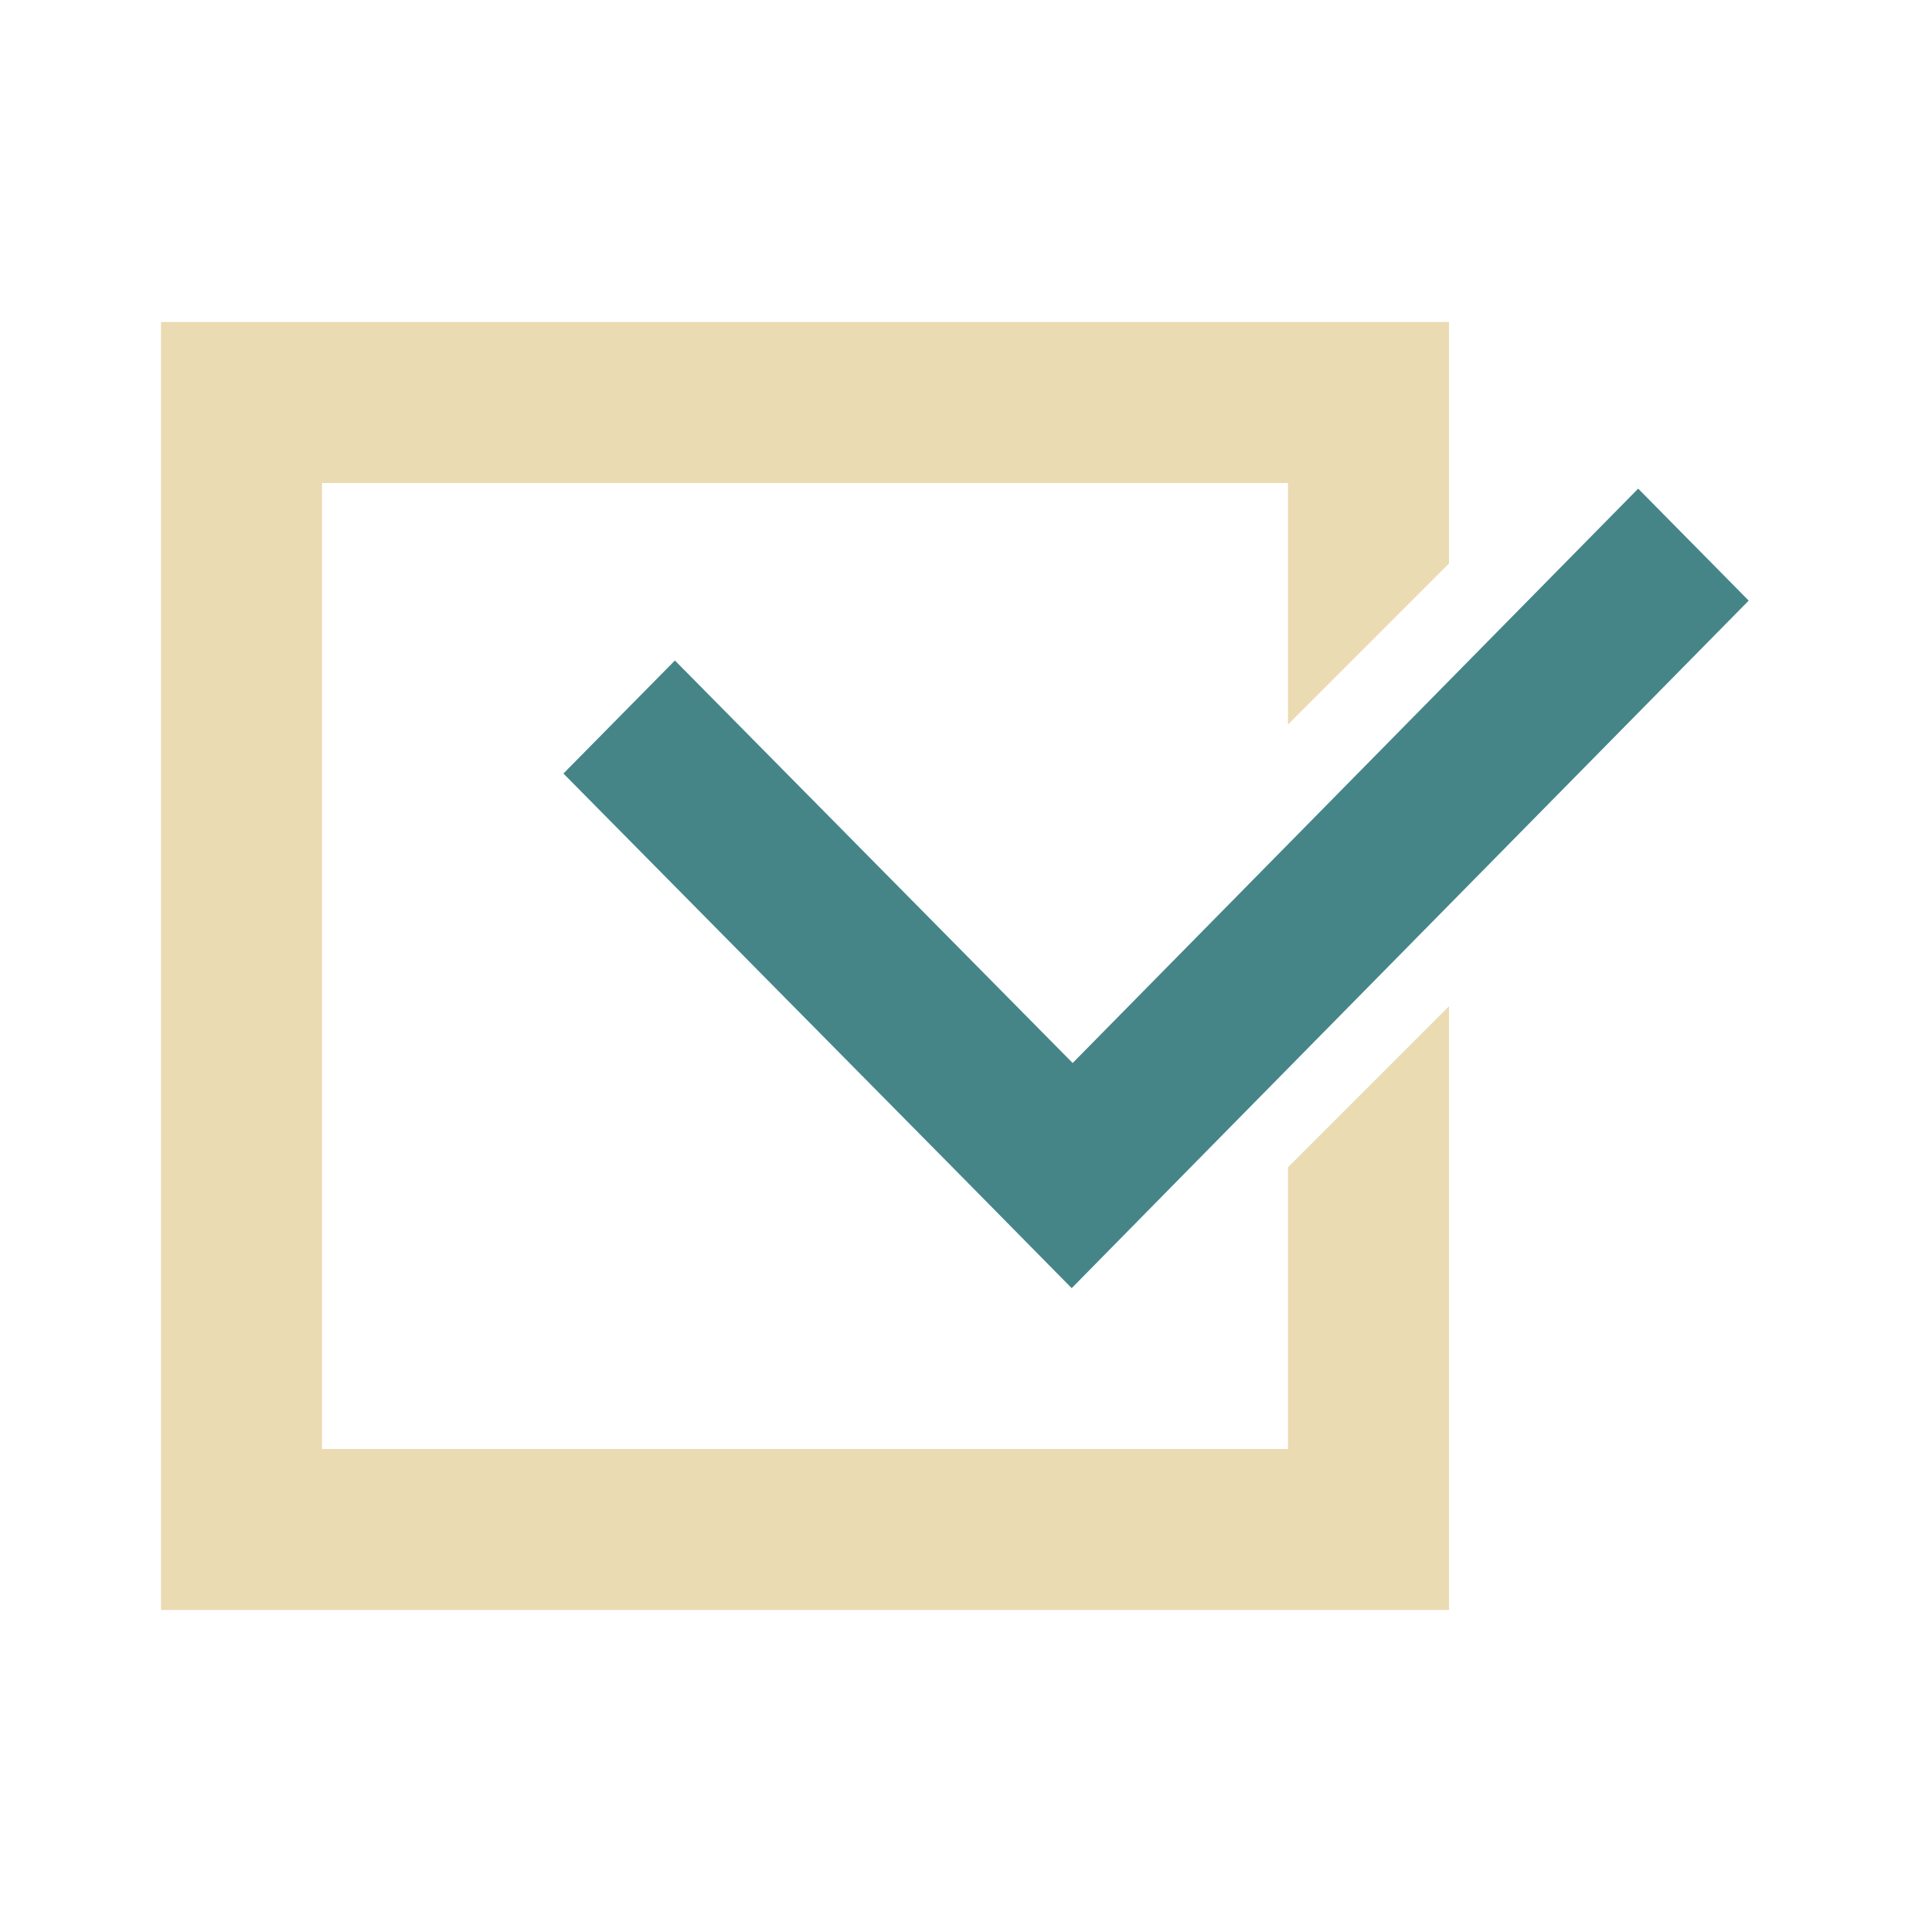
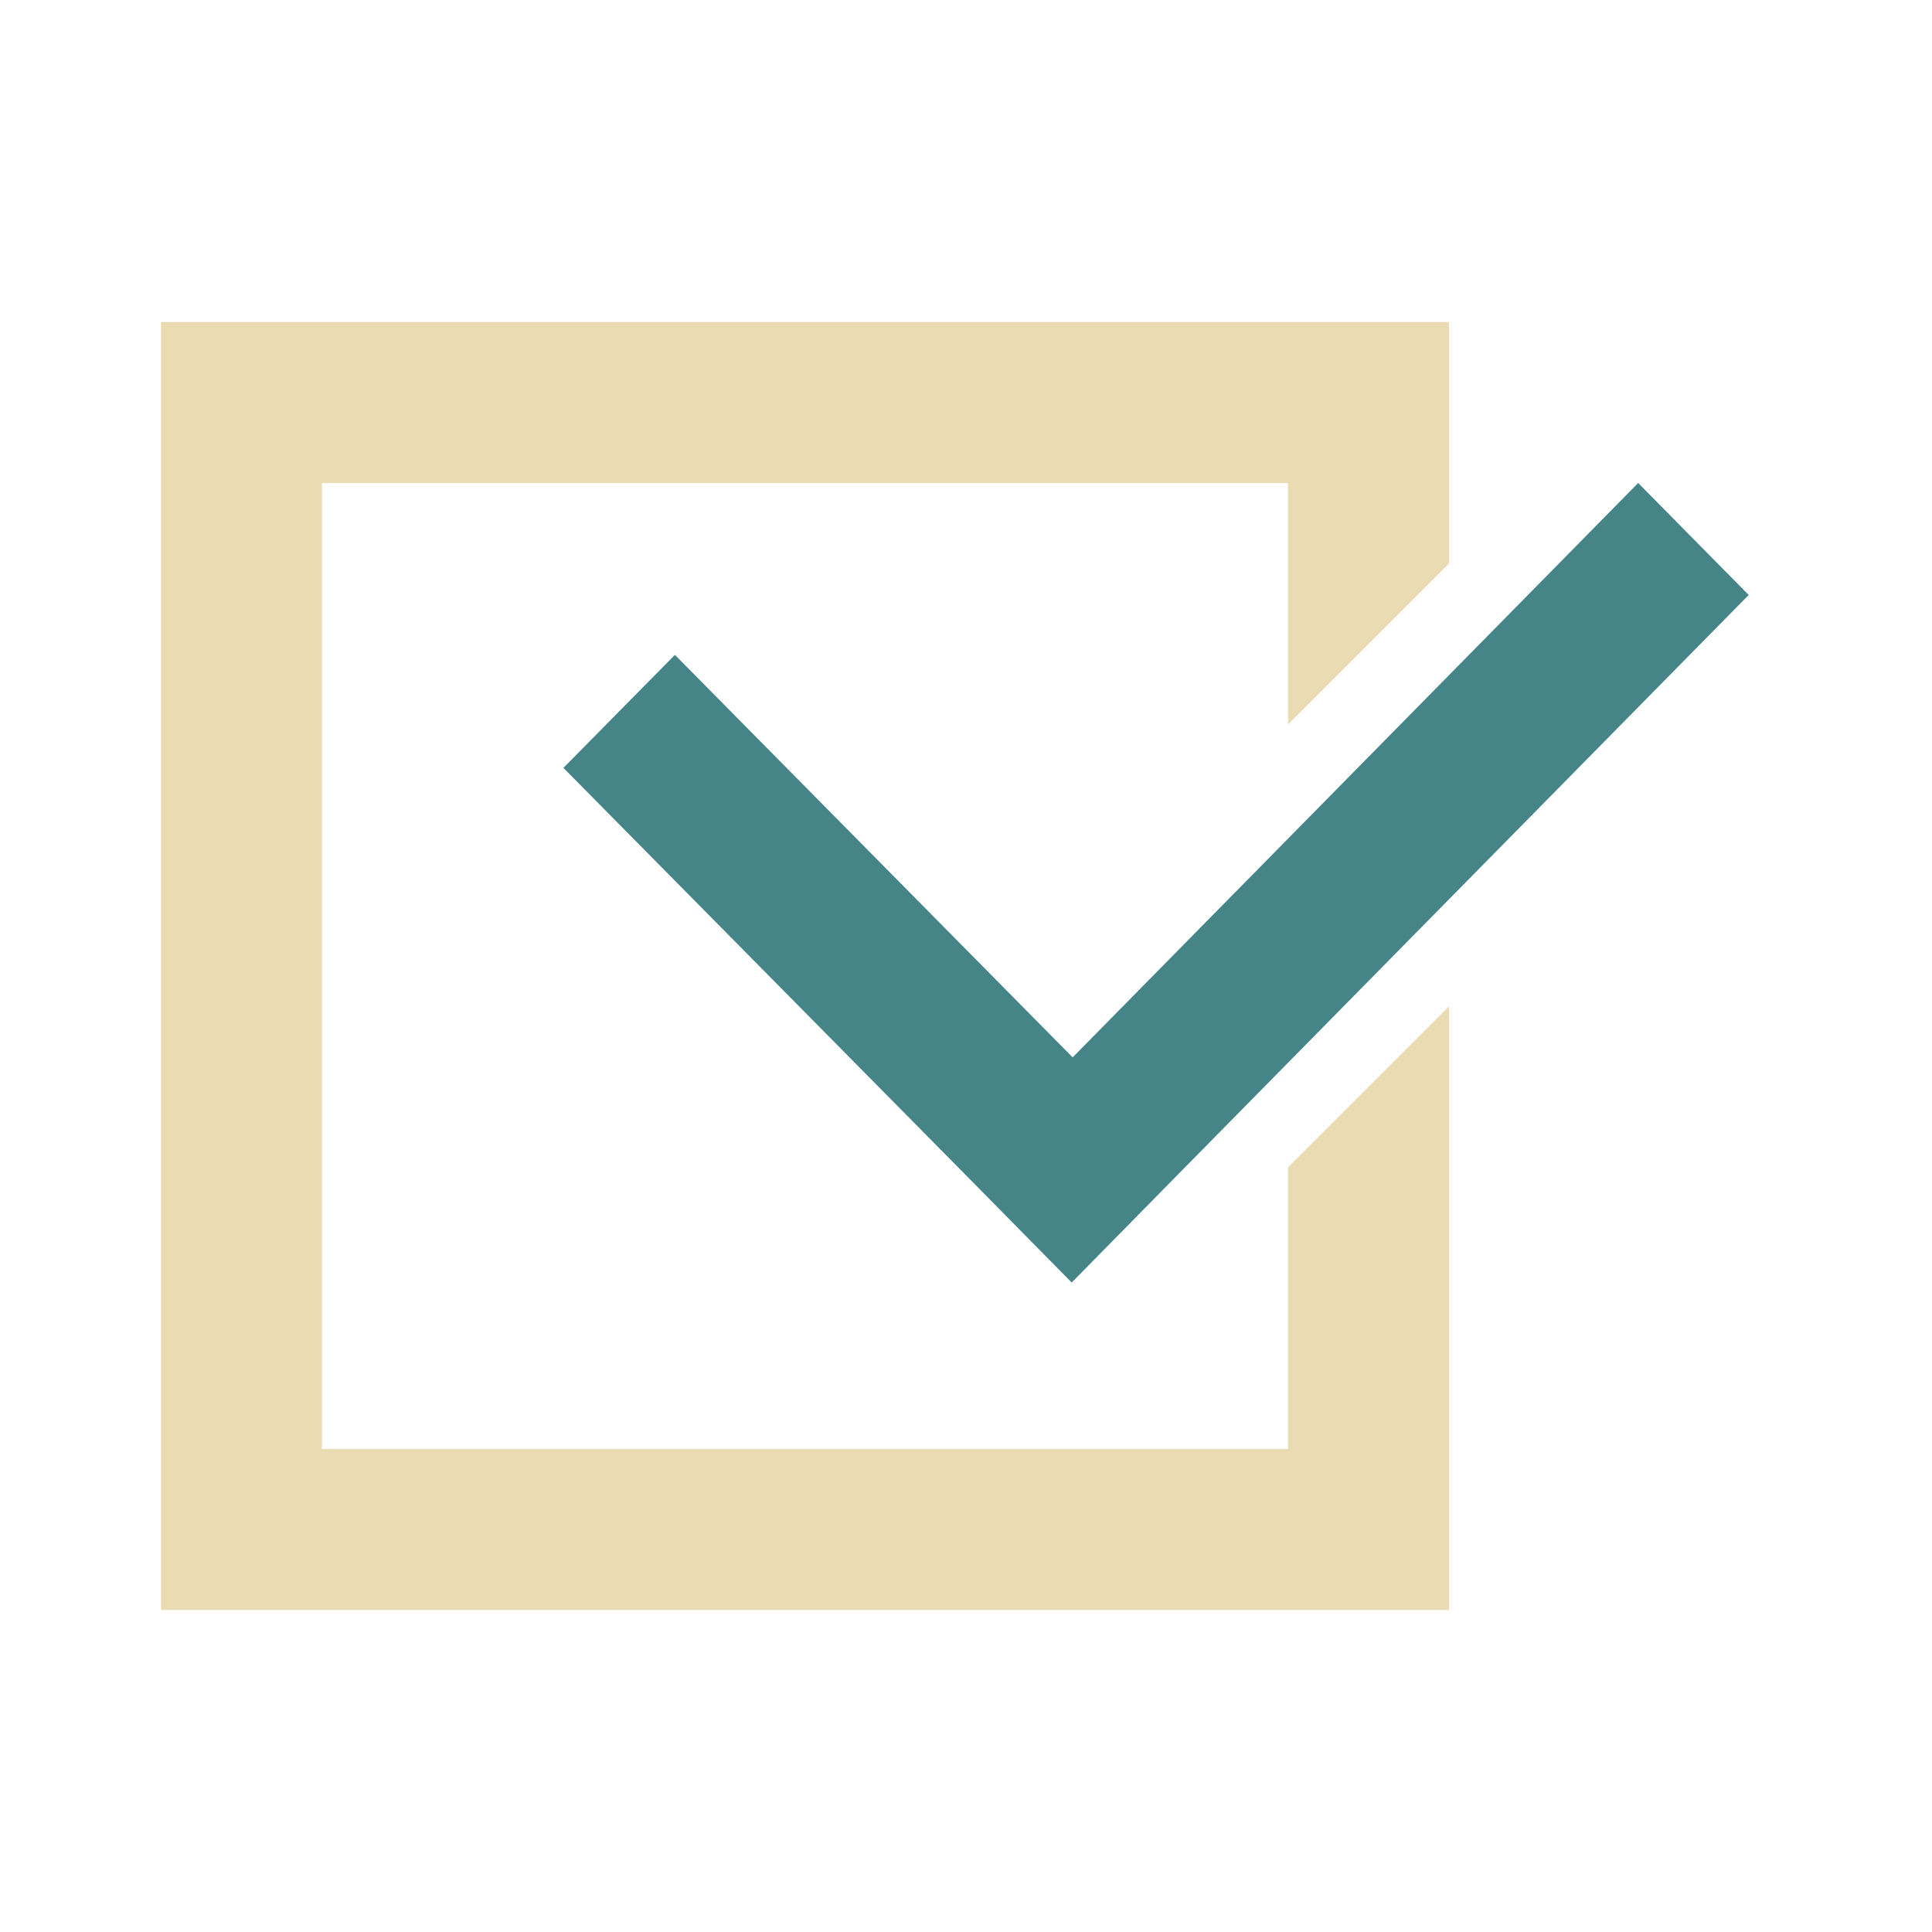
<svg xmlns="http://www.w3.org/2000/svg" width="24" height="24" version="1.1">
  <defs>
-     <style id="current-color-scheme" type="text/css">
-    .ColorScheme-Text { color:#ebdbb2; } .ColorScheme-Highlight { color:#458588; }
-   </style>
+     <style id="current-color-scheme" type="text/css">.ColorScheme-Text { color:#ebdbb2; } .ColorScheme-Highlight { color:#458588; } .ColorScheme-NeutralText { color:#fe8019; } .ColorScheme-PositiveText { color:#689d6a; } .ColorScheme-NegativeText { color:#fb4934; }</style>
  </defs>
-   <g transform="translate(-269.78 -485.05)">
-     <g transform="translate(1,-1)">
-       <path style="fill:currentColor" class="ColorScheme-Text" d="m270.78 490.05v16h16v-7.5l-2 2v3.5h-12v-12h12v3l2-2v-3h-16z" />
-       <path style="fill:currentColor" class="ColorScheme-Highlight" d="m289.13 492.12-7.025 7.135-4.941-5-1.385 1.404 4.943 5.002 1.371 1.391 1.383-1.406 7.027-7.135-1.373-1.391z" />
-     </g>
-   </g>
+   <path class="ColorScheme-Text" d="m2 4v16h16v-7.5l-2 2v3.5h-12v-12h12v3l2-2v-3z" fill="currentColor" />
+   <path class="ColorScheme-Highlight" d="m20.35 6-7.025 7.135-4.941-5-1.385 1.404 4.943 5.002 1.371 1.391 1.383-1.406 7.027-7.135z" fill="currentColor" />
</svg>
